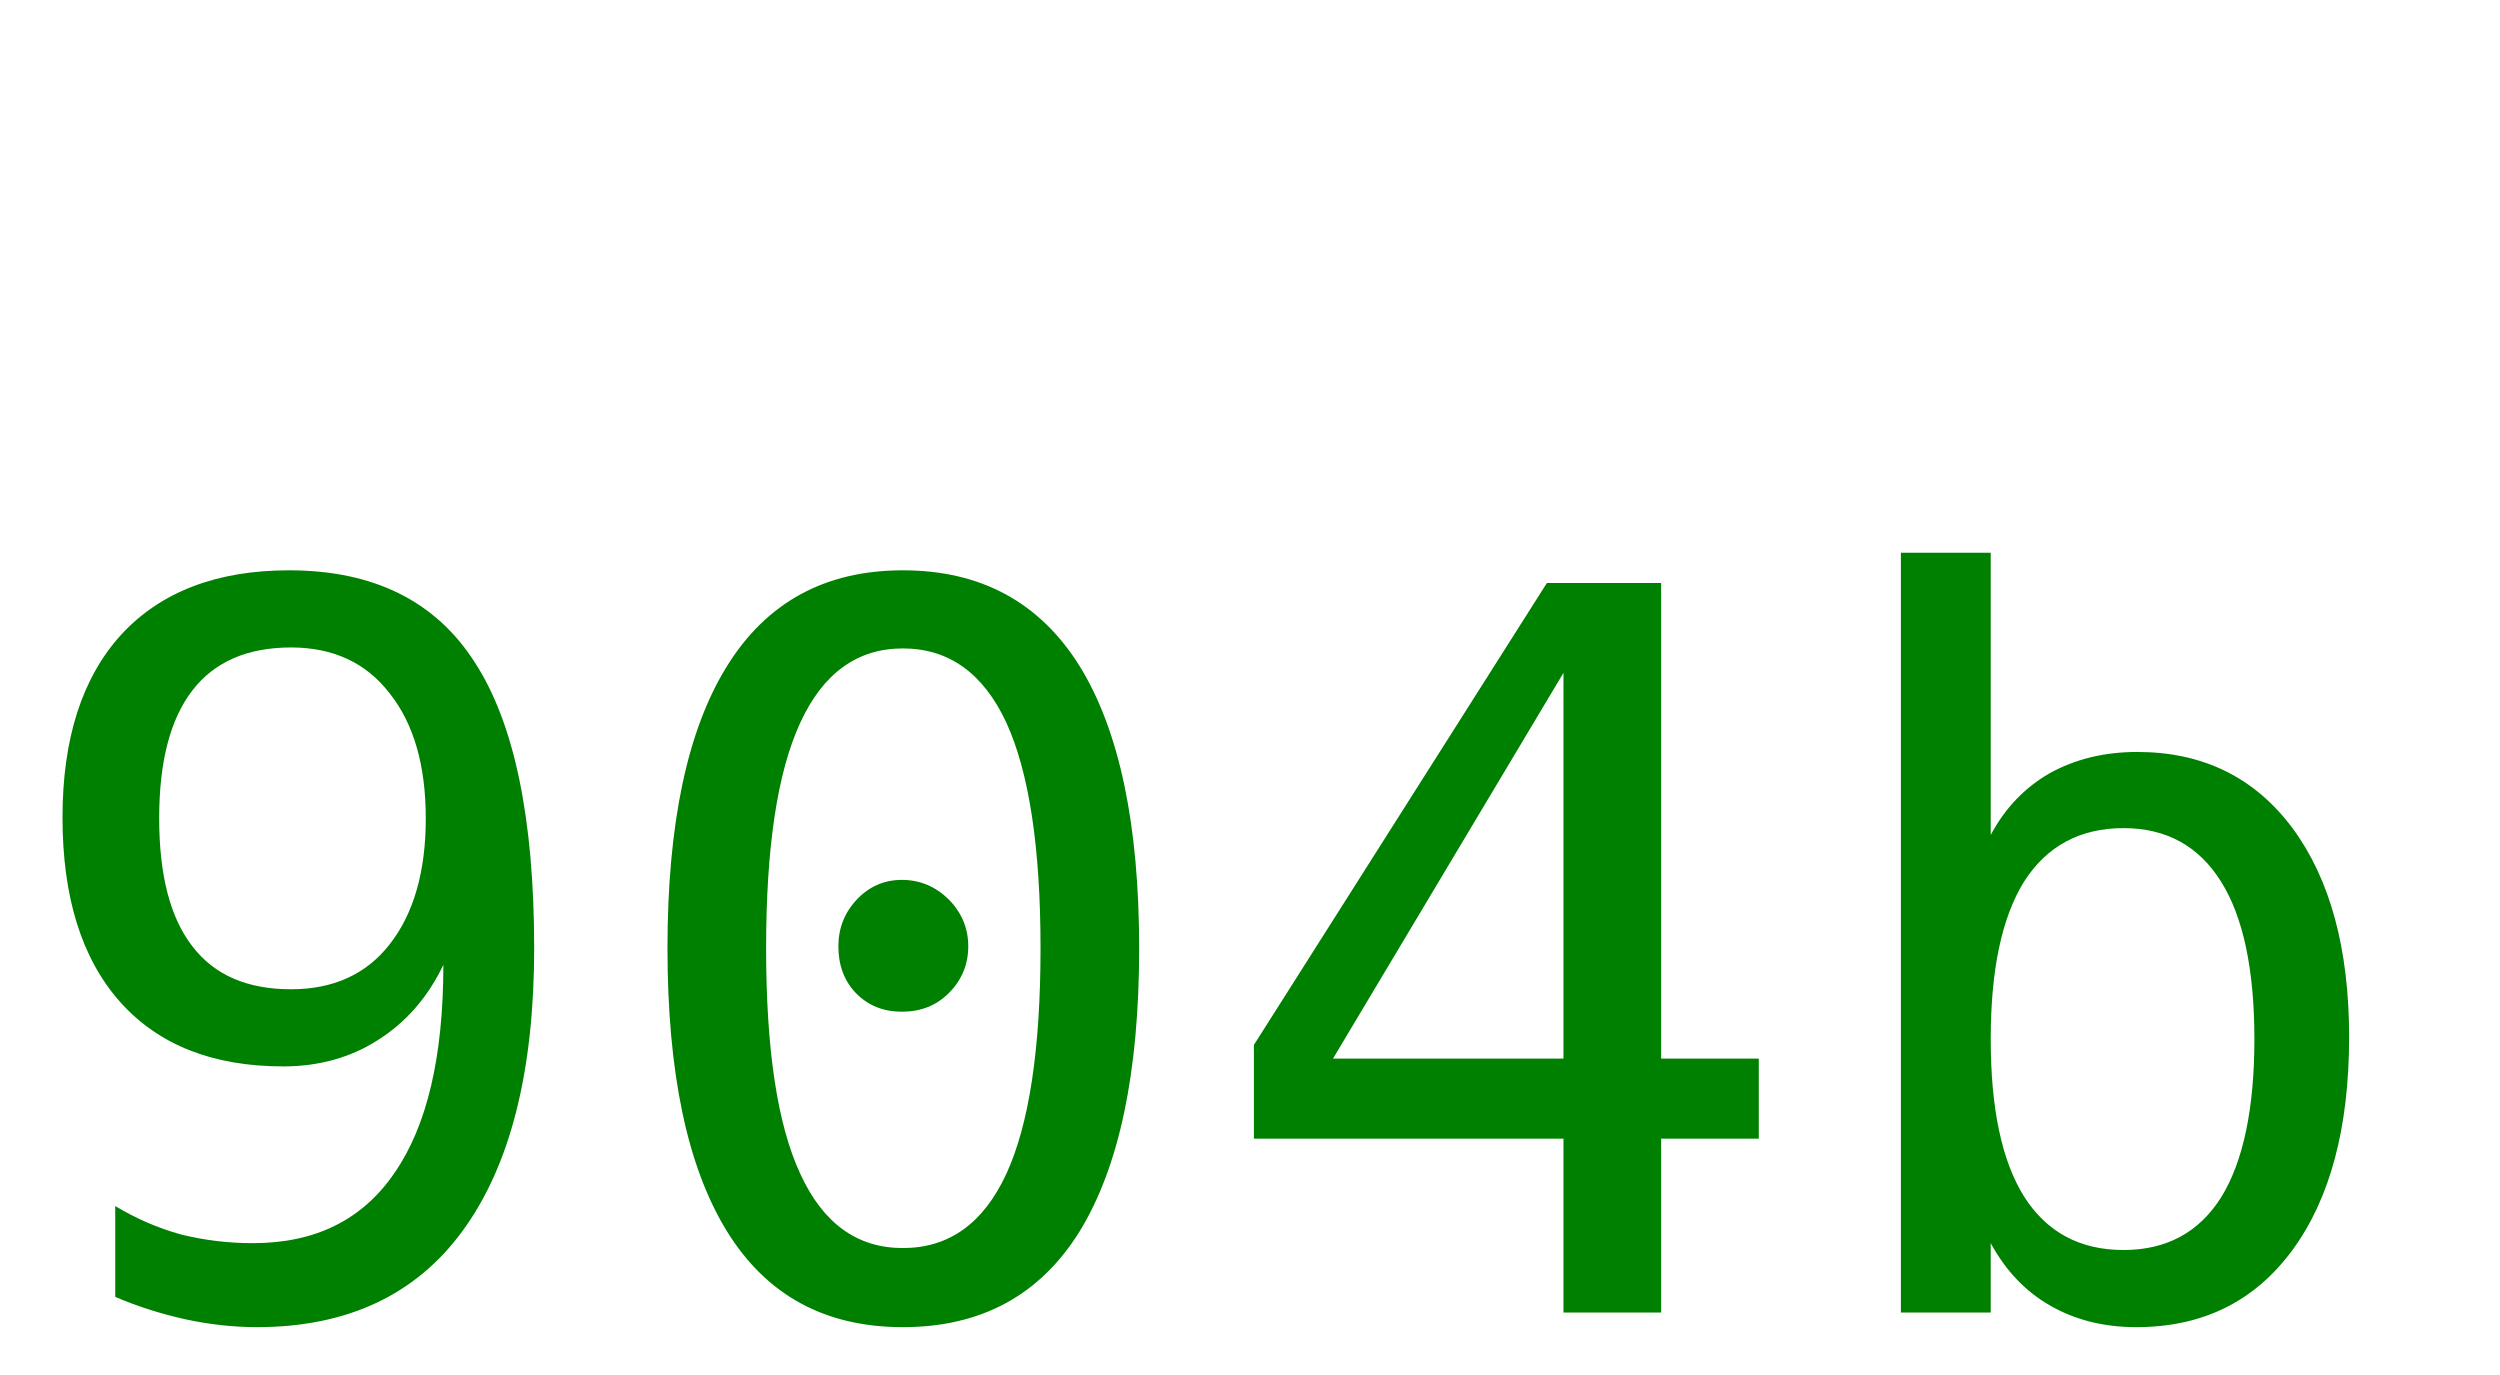
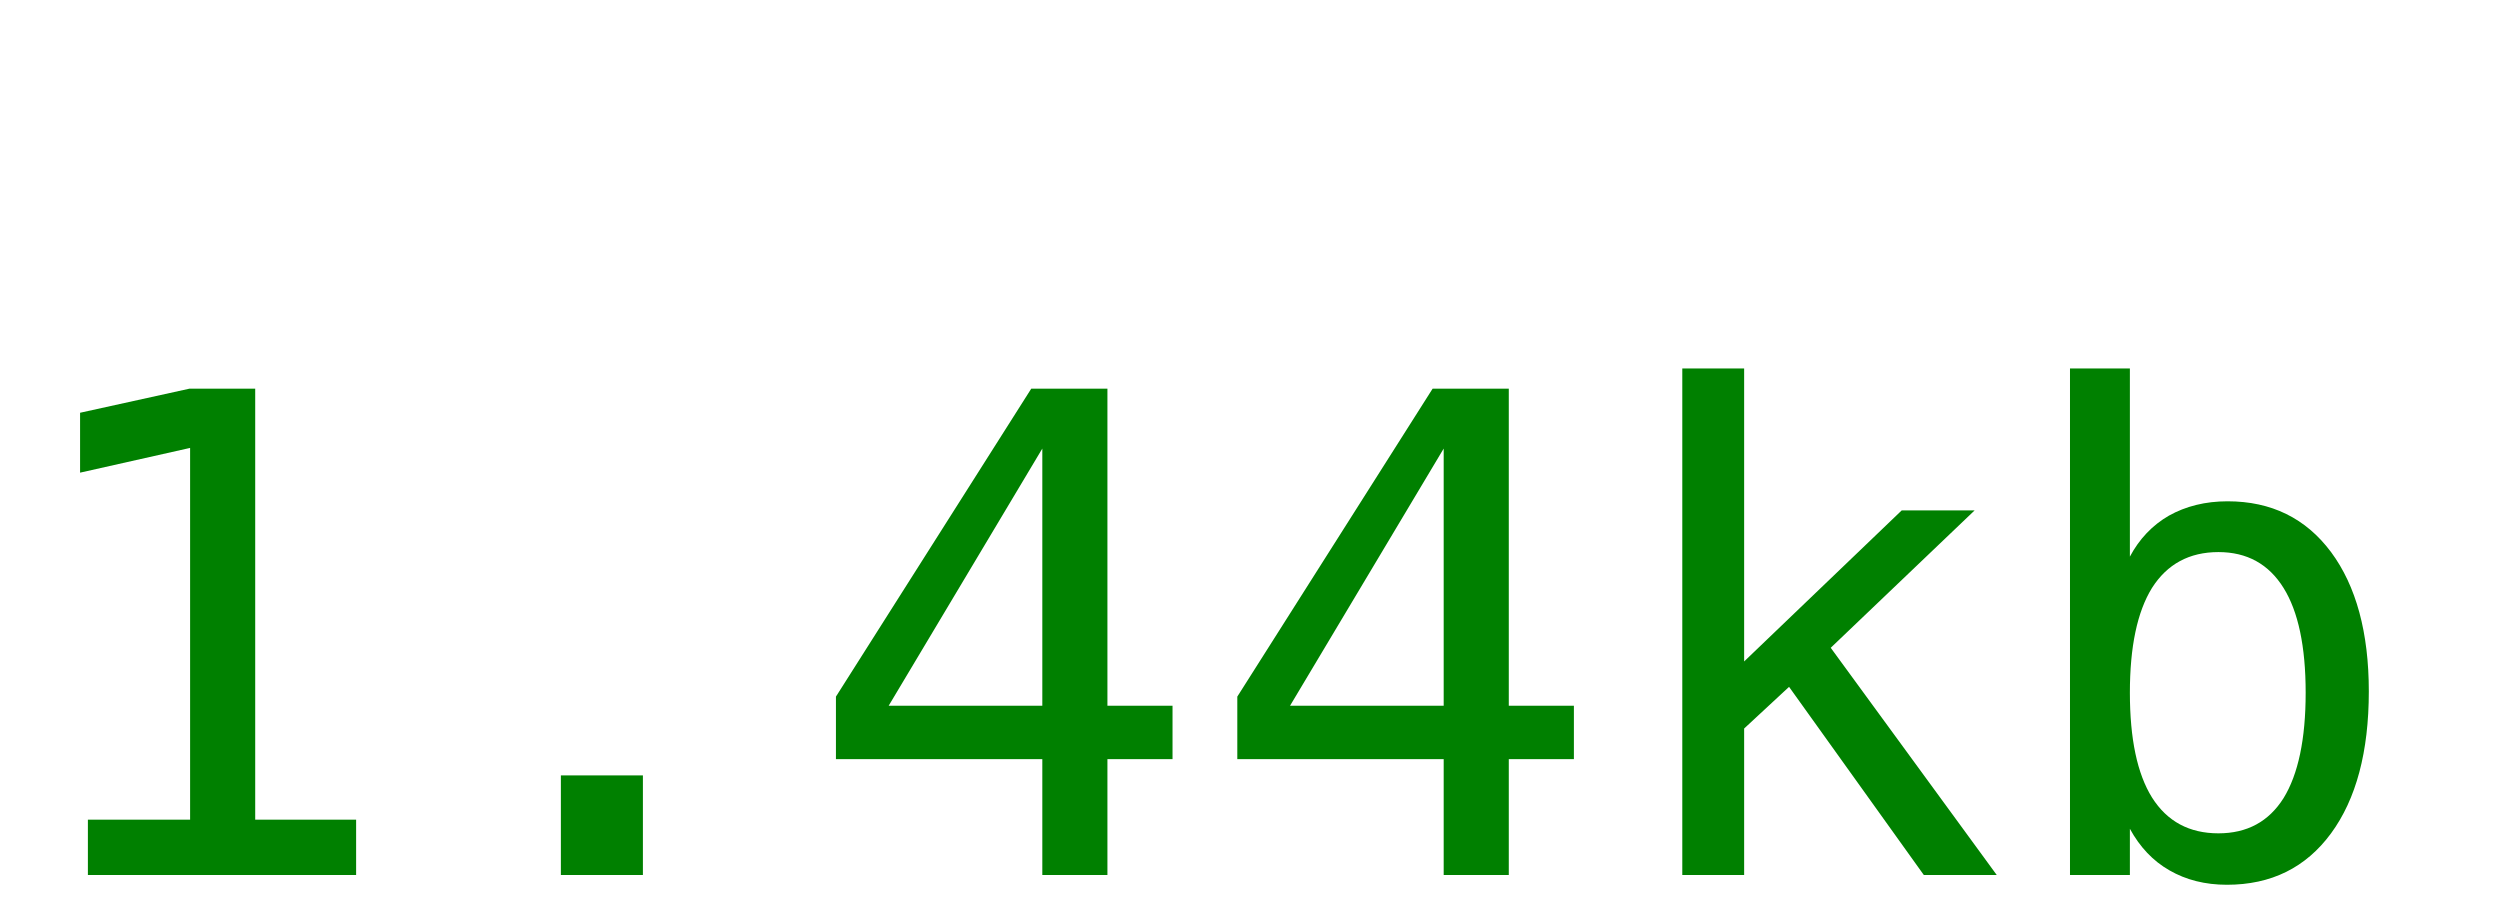
- <svg xmlns="http://www.w3.org/2000/svg" width="40" height="22">
-   <text y="21" font-size="16px" font-family="monospace" fill="green">904b</text>
+ <svg xmlns="http://www.w3.org/2000/svg" width="60" height="22">
+   <text y="21" font-size="16px" font-family="monospace" fill="green">1.44kb</text>
</svg>
